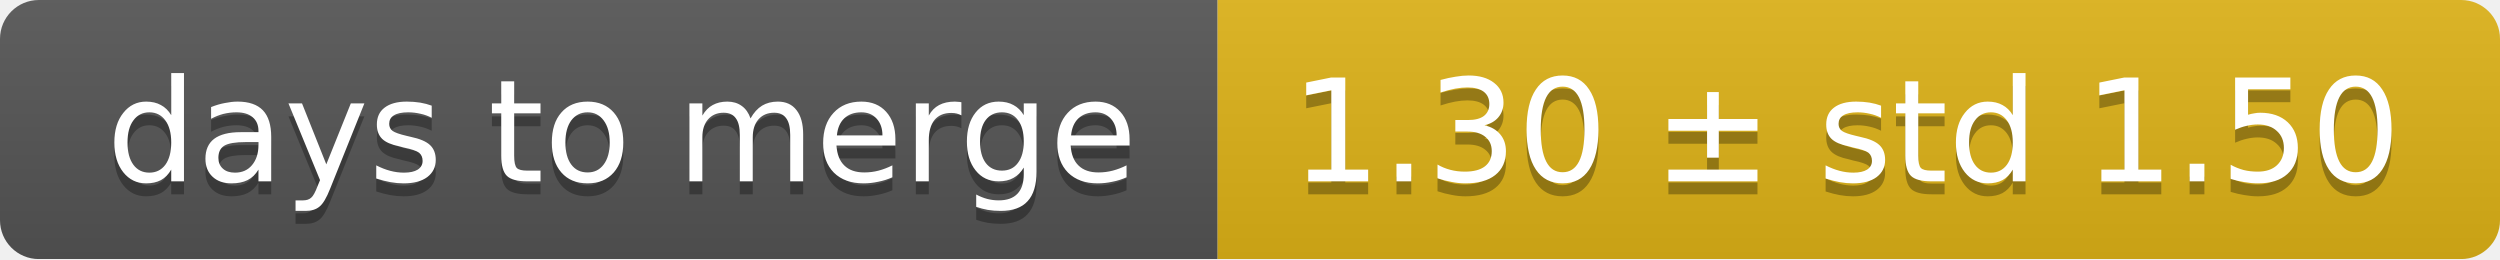
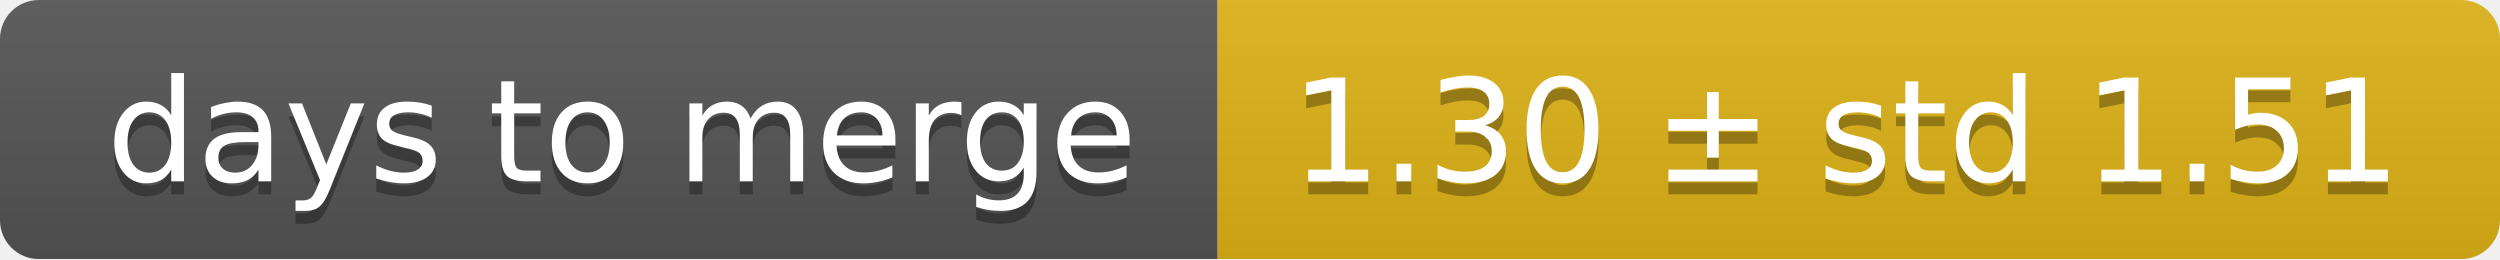
<svg xmlns="http://www.w3.org/2000/svg" width="193" height="20">
  <linearGradient id="smooth" x2="0" y2="100%">
    <stop offset="0" stop-color="#bbb" stop-opacity=".1" />
    <stop offset="1" stop-opacity=".1" />
  </linearGradient>
  <mask id="round">
    <rect width="193" height="20" rx="3" fill="#fff" />
  </mask>
  <g mask="url(#round)">
    <rect width="94" height="20" fill="#555" />
    <rect x="94" width="99" height="20" fill="#dfb317" />
    <rect width="193" height="20" fill="url(#smooth)" />
  </g>
  <g fill="#fff" text-anchor="middle" font-family="DejaVu Sans,Verdana,Geneva,sans-serif" font-size="11">
    <text x="48" y="15" fill="#010101" fill-opacity=".3">days to merge</text>
    <text x="48" y="14">days to merge</text>
-     <text x="142.5" y="15" fill="#010101" fill-opacity=".3">1.30 ± std 1.50</text>
-     <text x="142.5" y="14">1.30 ± std 1.50</text>
+     <text x="142.5" y="15" fill="#010101" fill-opacity=".3">1.30 ± std 1.51</text>
+     <text x="142.5" y="14">1.30 ± std 1.51</text>
  </g>
</svg>
